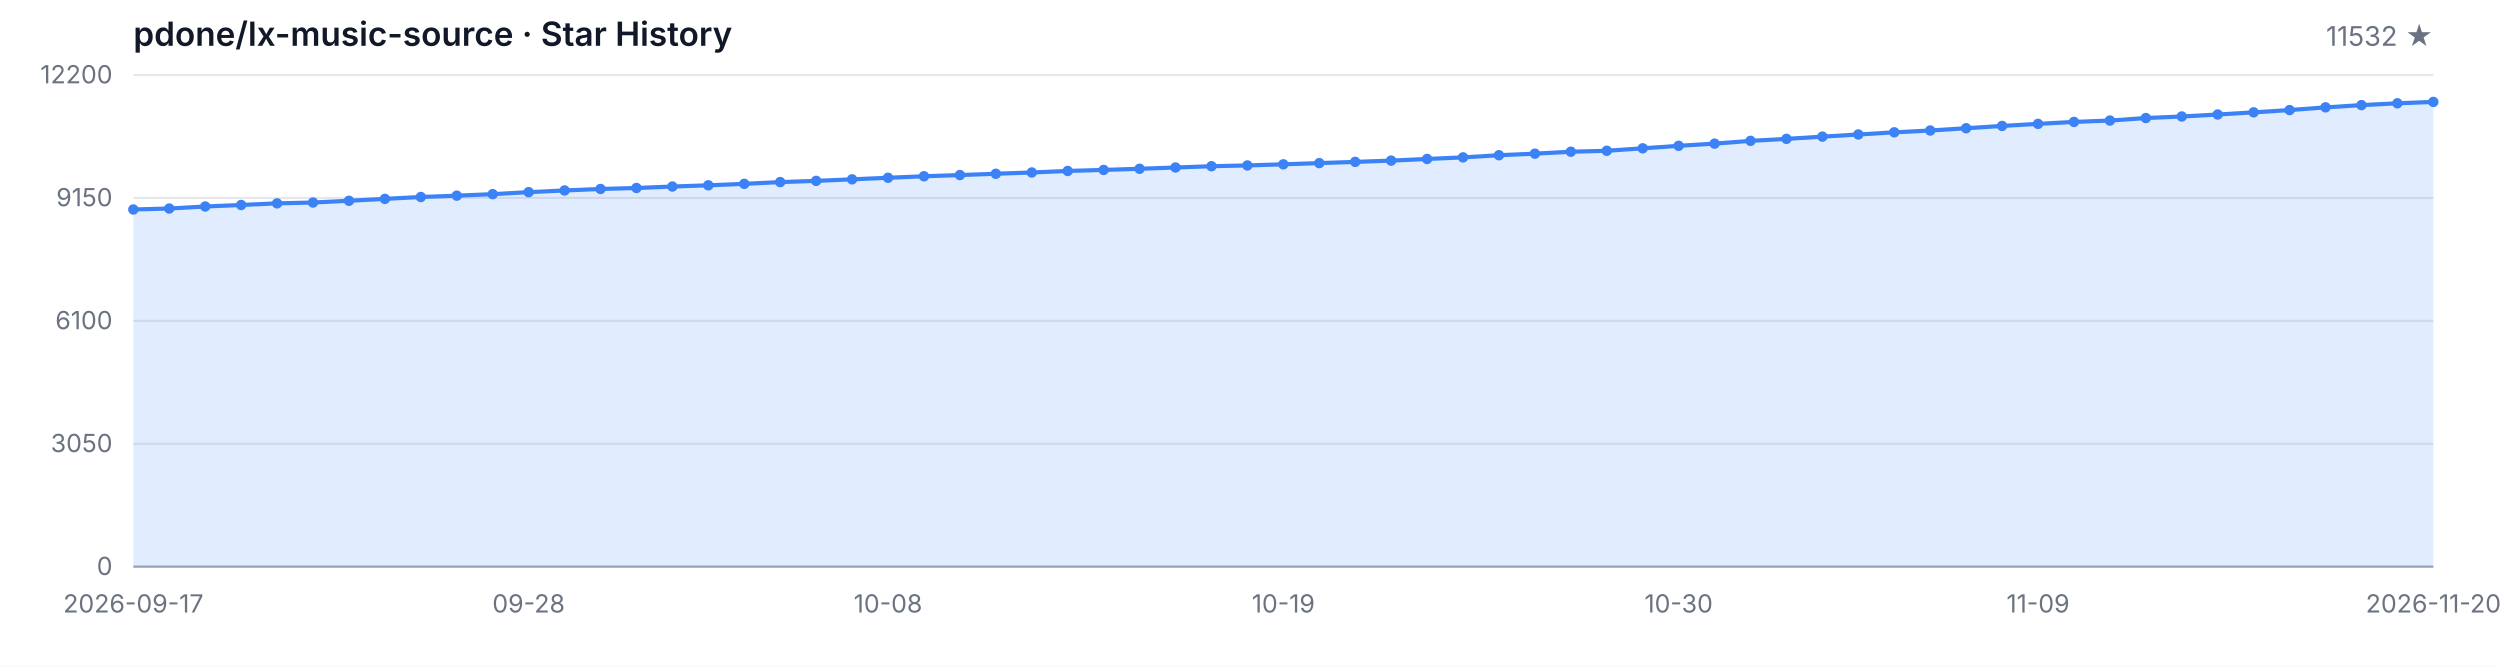
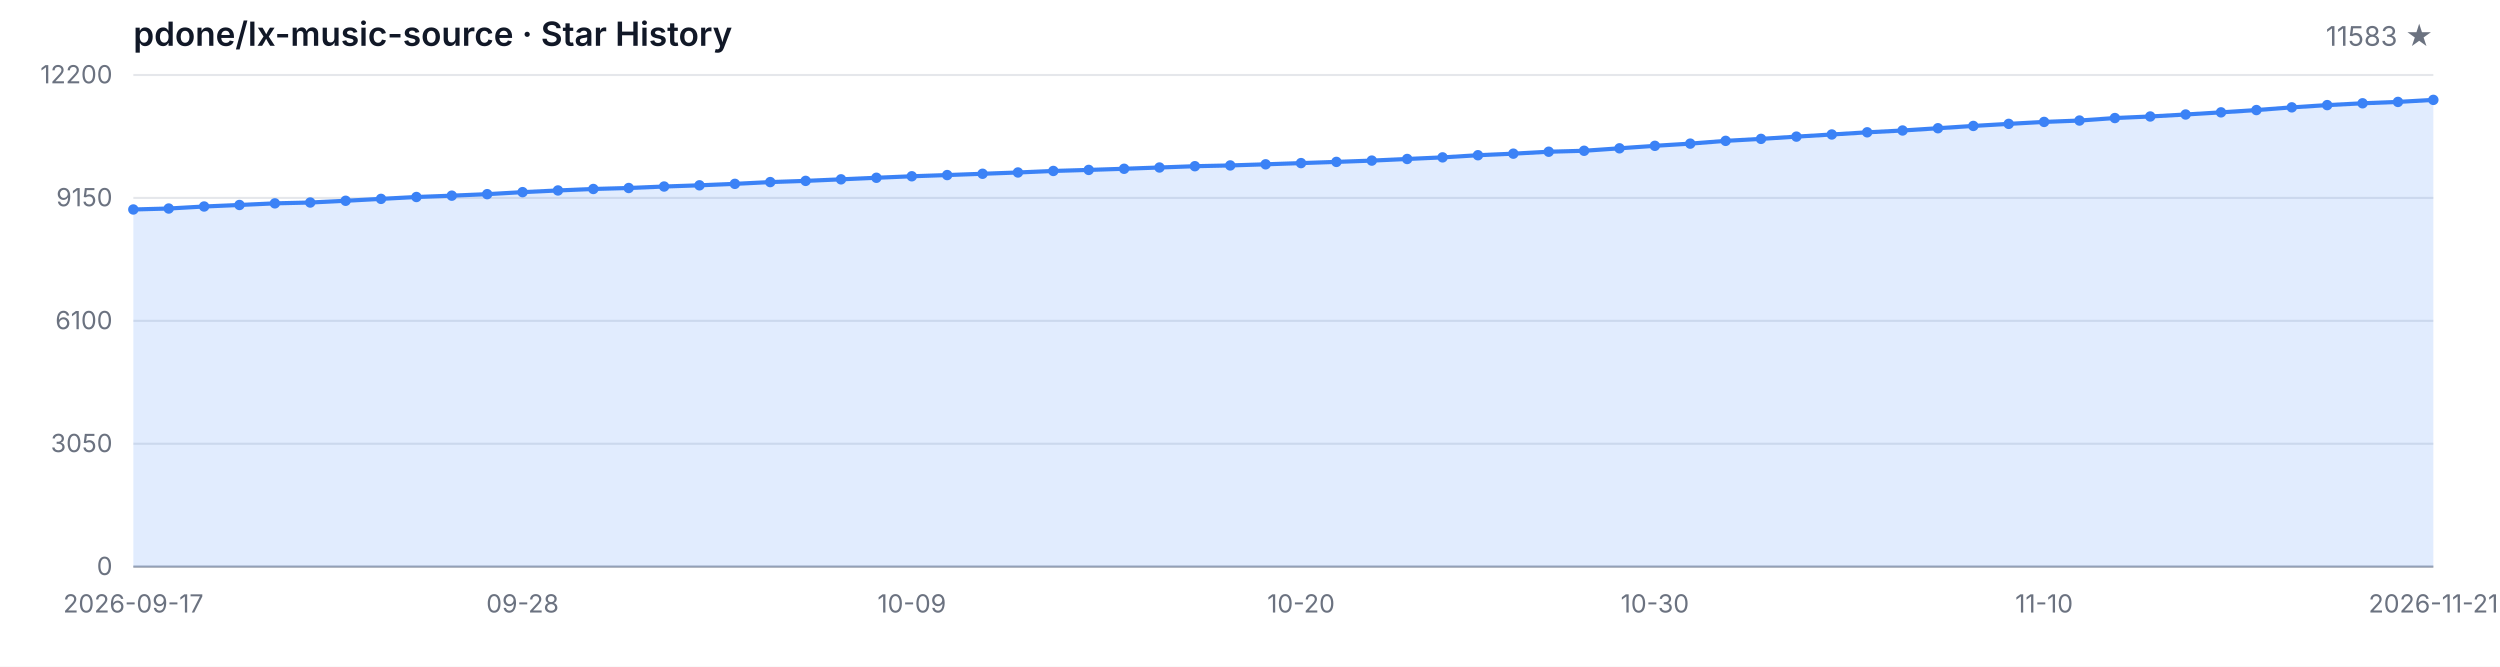
<svg xmlns="http://www.w3.org/2000/svg" width="1200" height="320" viewBox="0 0 1200 320" role="img" aria-label="Star History">
  <style>
  .bg { fill: #ffffff; }
  .grid { stroke: #e5e7eb; stroke-width: 1; }
  .axis { stroke: #9ca3af; stroke-width: 1; }
  .area { fill: rgba(59, 130, 246, 0.15); }
  .line { fill: none; stroke: #3b82f6; stroke-width: 2; stroke-linejoin: round; stroke-linecap: round; }
  .dot { fill: #3b82f6; }
  .tlabel { fill: #6b7280; font-family: -apple-system, BlinkMacSystemFont, 'Segoe UI', sans-serif; font-size: 12px; }
  .title { fill: #111827; font-family: -apple-system, BlinkMacSystemFont, 'Segoe UI', sans-serif; font-size: 16px; font-weight: 600; }
  .subtitle { fill: #6b7280; font-family: -apple-system, BlinkMacSystemFont, 'Segoe UI', sans-serif; font-size: 13px; }
  @media (prefers-color-scheme: dark) {
    .bg { fill: #0d1117; }
    .grid { stroke: #21262d; }
    .axis { stroke: #484f58; }
    .area { fill: rgba(58, 132, 255, 0.18); }
    .line { stroke: #58a6ff; }
    .dot { fill: #58a6ff; }
    .tlabel { fill: #8b949e; }
    .title { fill: #c9d1d9; }
    .subtitle { fill: #8b949e; }
  }
</style>
  <rect class="bg" width="1200" height="320" />
  <text class="title" x="64" y="22">pdone/lx-music-source · Star History</text>
-   <text class="subtitle" x="1168" y="22" text-anchor="end">11532 ★</text>
+   <text class="subtitle" x="1168" y="22" text-anchor="end">11583 ★</text>
  <line class="grid" x1="64" y1="272.00" x2="1168" y2="272.00" />
  <line class="grid" x1="64" y1="213.00" x2="1168" y2="213.00" />
  <line class="grid" x1="64" y1="154.00" x2="1168" y2="154.00" />
  <line class="grid" x1="64" y1="95.00" x2="1168" y2="95.00" />
  <line class="grid" x1="64" y1="36.00" x2="1168" y2="36.00" />
  <text class="tlabel" x="54" y="276.00" text-anchor="end">0</text>
  <text class="tlabel" x="54" y="217.00" text-anchor="end">3050</text>
  <text class="tlabel" x="54" y="158.00" text-anchor="end">6100</text>
  <text class="tlabel" x="54" y="99.00" text-anchor="end">9150</text>
  <text class="tlabel" x="54" y="40.00" text-anchor="end">12200</text>
  <line class="axis" x1="64" y1="272" x2="1168" y2="272" />
-   <path class="area" d="M 64.00 272.00 L 64.00 100.55 L 81.25 100.09 L 98.50 99.12 L 115.75 98.39 L 133.00 97.61 L 150.25 97.21 L 167.50 96.37 L 184.75 95.46 L 202.00 94.56 L 219.25 93.92 L 236.50 93.20 L 253.75 92.23 L 271.00 91.42 L 288.25 90.71 L 305.50 90.24 L 322.75 89.53 L 340.00 88.95 L 357.25 88.25 L 374.50 87.40 L 391.75 86.82 L 409.00 86.08 L 426.25 85.33 L 443.50 84.61 L 460.75 84.03 L 478.00 83.41 L 495.25 82.79 L 512.50 82.06 L 529.75 81.56 L 547.00 81.01 L 564.25 80.40 L 581.50 79.78 L 598.75 79.41 L 616.00 78.87 L 633.25 78.29 L 650.50 77.71 L 667.75 77.09 L 685.00 76.31 L 702.25 75.54 L 719.50 74.51 L 736.75 73.76 L 754.00 72.83 L 771.25 72.37 L 788.50 71.19 L 805.75 69.99 L 823.00 68.94 L 840.25 67.61 L 857.50 66.66 L 874.75 65.58 L 892.00 64.55 L 909.25 63.51 L 926.50 62.64 L 943.75 61.55 L 961.00 60.45 L 978.25 59.46 L 995.50 58.52 L 1012.75 57.86 L 1030.00 56.66 L 1047.25 55.91 L 1064.50 54.96 L 1081.75 53.93 L 1099.00 52.83 L 1116.25 51.53 L 1133.50 50.45 L 1150.75 49.58 L 1168.00 48.92 L 1168.00 272.00 Z" />
-   <path class="line" d="M 64.00 100.55 L 81.25 100.09 L 98.50 99.12 L 115.75 98.39 L 133.00 97.61 L 150.25 97.21 L 167.50 96.37 L 184.75 95.46 L 202.00 94.56 L 219.25 93.92 L 236.50 93.20 L 253.75 92.23 L 271.00 91.42 L 288.25 90.71 L 305.50 90.24 L 322.75 89.53 L 340.00 88.95 L 357.25 88.25 L 374.50 87.40 L 391.75 86.82 L 409.00 86.08 L 426.25 85.33 L 443.50 84.61 L 460.75 84.03 L 478.00 83.41 L 495.25 82.79 L 512.50 82.06 L 529.75 81.56 L 547.00 81.01 L 564.25 80.40 L 581.50 79.78 L 598.75 79.41 L 616.00 78.87 L 633.25 78.29 L 650.50 77.71 L 667.75 77.09 L 685.00 76.31 L 702.25 75.54 L 719.50 74.51 L 736.75 73.76 L 754.00 72.83 L 771.25 72.37 L 788.50 71.19 L 805.75 69.99 L 823.00 68.94 L 840.25 67.61 L 857.50 66.66 L 874.75 65.58 L 892.00 64.55 L 909.25 63.51 L 926.50 62.64 L 943.75 61.55 L 961.00 60.45 L 978.25 59.46 L 995.50 58.52 L 1012.75 57.86 L 1030.00 56.66 L 1047.25 55.91 L 1064.50 54.96 L 1081.75 53.93 L 1099.00 52.83 L 1116.25 51.53 L 1133.50 50.45 L 1150.75 49.58 L 1168.00 48.92" />
+   <path class="area" d="M 64.00 272.00 L 64.00 100.55 L 80.98 100.09 L 97.97 99.12 L 114.95 98.39 L 131.94 97.61 L 148.92 97.21 L 165.91 96.37 L 182.89 95.46 L 199.88 94.56 L 216.86 93.92 L 233.85 93.20 L 250.83 92.23 L 267.82 91.42 L 284.80 90.71 L 301.78 90.24 L 318.77 89.53 L 335.75 88.95 L 352.74 88.25 L 369.72 87.40 L 386.71 86.82 L 403.69 86.08 L 420.68 85.33 L 437.66 84.61 L 454.65 84.03 L 471.63 83.41 L 488.62 82.79 L 505.60 82.06 L 522.58 81.56 L 539.57 81.01 L 556.55 80.40 L 573.54 79.78 L 590.52 79.41 L 607.51 78.87 L 624.49 78.29 L 641.48 77.71 L 658.46 77.09 L 675.45 76.31 L 692.43 75.54 L 709.42 74.51 L 726.40 73.76 L 743.38 72.83 L 760.37 72.37 L 777.35 71.19 L 794.34 69.99 L 811.32 68.94 L 828.31 67.61 L 845.29 66.66 L 862.28 65.58 L 879.26 64.55 L 896.25 63.51 L 913.23 62.64 L 930.22 61.55 L 947.20 60.45 L 964.18 59.46 L 981.17 58.52 L 998.15 57.86 L 1015.14 56.66 L 1032.12 55.91 L 1049.11 54.96 L 1066.09 53.93 L 1083.08 52.83 L 1100.06 51.53 L 1117.05 50.45 L 1134.03 49.58 L 1151.02 48.92 L 1168.00 47.94 L 1168.00 272.00 Z" />
+   <path class="line" d="M 64.00 100.55 L 80.98 100.09 L 97.97 99.12 L 114.95 98.39 L 131.94 97.61 L 148.92 97.21 L 165.91 96.37 L 182.89 95.46 L 199.88 94.56 L 216.86 93.92 L 233.85 93.20 L 250.83 92.23 L 267.82 91.42 L 284.80 90.71 L 301.78 90.24 L 318.77 89.53 L 335.75 88.95 L 352.74 88.25 L 369.72 87.40 L 386.71 86.82 L 403.69 86.08 L 420.68 85.33 L 437.66 84.61 L 454.65 84.03 L 471.63 83.41 L 488.62 82.79 L 505.60 82.06 L 522.58 81.56 L 539.57 81.01 L 556.55 80.40 L 573.54 79.78 L 590.52 79.41 L 607.51 78.87 L 624.49 78.29 L 641.48 77.71 L 658.46 77.09 L 675.45 76.31 L 692.43 75.54 L 709.42 74.51 L 726.40 73.76 L 743.38 72.83 L 760.37 72.37 L 777.35 71.19 L 794.34 69.99 L 811.32 68.94 L 828.31 67.61 L 845.29 66.66 L 862.28 65.58 L 879.26 64.55 L 896.25 63.51 L 913.23 62.64 L 930.22 61.55 L 947.20 60.45 L 964.18 59.46 L 981.17 58.52 L 998.15 57.86 L 1015.14 56.66 L 1032.12 55.91 L 1049.11 54.96 L 1066.09 53.93 L 1083.08 52.83 L 1100.06 51.53 L 1117.05 50.45 L 1134.03 49.58 L 1151.02 48.92 L 1168.00 47.94" />
  <circle class="dot" cx="64.00" cy="100.55" r="2.5" />
-   <circle class="dot" cx="81.25" cy="100.09" r="2.5" />
-   <circle class="dot" cx="98.50" cy="99.12" r="2.5" />
-   <circle class="dot" cx="115.75" cy="98.39" r="2.5" />
-   <circle class="dot" cx="133.00" cy="97.61" r="2.5" />
-   <circle class="dot" cx="150.25" cy="97.21" r="2.5" />
-   <circle class="dot" cx="167.50" cy="96.37" r="2.5" />
-   <circle class="dot" cx="184.75" cy="95.46" r="2.5" />
-   <circle class="dot" cx="202.00" cy="94.56" r="2.5" />
-   <circle class="dot" cx="219.25" cy="93.92" r="2.5" />
-   <circle class="dot" cx="236.50" cy="93.20" r="2.5" />
-   <circle class="dot" cx="253.75" cy="92.23" r="2.5" />
-   <circle class="dot" cx="271.00" cy="91.42" r="2.5" />
-   <circle class="dot" cx="288.25" cy="90.71" r="2.5" />
-   <circle class="dot" cx="305.50" cy="90.24" r="2.5" />
-   <circle class="dot" cx="322.75" cy="89.53" r="2.5" />
-   <circle class="dot" cx="340.00" cy="88.95" r="2.5" />
-   <circle class="dot" cx="357.25" cy="88.25" r="2.5" />
-   <circle class="dot" cx="374.50" cy="87.40" r="2.5" />
-   <circle class="dot" cx="391.75" cy="86.82" r="2.5" />
-   <circle class="dot" cx="409.00" cy="86.08" r="2.5" />
-   <circle class="dot" cx="426.25" cy="85.33" r="2.5" />
-   <circle class="dot" cx="443.50" cy="84.61" r="2.5" />
-   <circle class="dot" cx="460.75" cy="84.03" r="2.5" />
-   <circle class="dot" cx="478.00" cy="83.41" r="2.5" />
-   <circle class="dot" cx="495.25" cy="82.79" r="2.5" />
-   <circle class="dot" cx="512.50" cy="82.06" r="2.5" />
-   <circle class="dot" cx="529.75" cy="81.56" r="2.5" />
-   <circle class="dot" cx="547.00" cy="81.01" r="2.5" />
-   <circle class="dot" cx="564.25" cy="80.40" r="2.5" />
-   <circle class="dot" cx="581.50" cy="79.78" r="2.5" />
-   <circle class="dot" cx="598.75" cy="79.41" r="2.5" />
-   <circle class="dot" cx="616.00" cy="78.87" r="2.5" />
-   <circle class="dot" cx="633.25" cy="78.29" r="2.5" />
-   <circle class="dot" cx="650.50" cy="77.71" r="2.5" />
-   <circle class="dot" cx="667.75" cy="77.09" r="2.5" />
-   <circle class="dot" cx="685.00" cy="76.31" r="2.5" />
-   <circle class="dot" cx="702.25" cy="75.54" r="2.5" />
-   <circle class="dot" cx="719.50" cy="74.51" r="2.5" />
-   <circle class="dot" cx="736.75" cy="73.76" r="2.5" />
-   <circle class="dot" cx="754.00" cy="72.83" r="2.5" />
-   <circle class="dot" cx="771.25" cy="72.37" r="2.5" />
-   <circle class="dot" cx="788.50" cy="71.19" r="2.5" />
-   <circle class="dot" cx="805.75" cy="69.99" r="2.5" />
-   <circle class="dot" cx="823.00" cy="68.94" r="2.5" />
-   <circle class="dot" cx="840.25" cy="67.61" r="2.5" />
-   <circle class="dot" cx="857.50" cy="66.66" r="2.5" />
-   <circle class="dot" cx="874.75" cy="65.58" r="2.5" />
-   <circle class="dot" cx="892.00" cy="64.55" r="2.5" />
-   <circle class="dot" cx="909.25" cy="63.51" r="2.5" />
-   <circle class="dot" cx="926.50" cy="62.64" r="2.5" />
-   <circle class="dot" cx="943.75" cy="61.55" r="2.5" />
-   <circle class="dot" cx="961.00" cy="60.45" r="2.5" />
-   <circle class="dot" cx="978.25" cy="59.46" r="2.5" />
-   <circle class="dot" cx="995.50" cy="58.52" r="2.5" />
-   <circle class="dot" cx="1012.75" cy="57.86" r="2.5" />
-   <circle class="dot" cx="1030.00" cy="56.66" r="2.5" />
-   <circle class="dot" cx="1047.25" cy="55.91" r="2.5" />
-   <circle class="dot" cx="1064.50" cy="54.96" r="2.5" />
-   <circle class="dot" cx="1081.75" cy="53.93" r="2.5" />
-   <circle class="dot" cx="1099.00" cy="52.83" r="2.5" />
-   <circle class="dot" cx="1116.25" cy="51.53" r="2.5" />
-   <circle class="dot" cx="1133.50" cy="50.45" r="2.5" />
-   <circle class="dot" cx="1150.75" cy="49.58" r="2.5" />
-   <circle class="dot" cx="1168.00" cy="48.92" r="2.5" />
+   <circle class="dot" cx="80.98" cy="100.09" r="2.5" />
+   <circle class="dot" cx="97.97" cy="99.12" r="2.5" />
+   <circle class="dot" cx="114.95" cy="98.39" r="2.5" />
+   <circle class="dot" cx="131.94" cy="97.61" r="2.5" />
+   <circle class="dot" cx="148.92" cy="97.21" r="2.5" />
+   <circle class="dot" cx="165.91" cy="96.37" r="2.5" />
+   <circle class="dot" cx="182.89" cy="95.46" r="2.5" />
+   <circle class="dot" cx="199.88" cy="94.56" r="2.5" />
+   <circle class="dot" cx="216.86" cy="93.92" r="2.5" />
+   <circle class="dot" cx="233.85" cy="93.20" r="2.5" />
+   <circle class="dot" cx="250.83" cy="92.23" r="2.5" />
+   <circle class="dot" cx="267.82" cy="91.42" r="2.5" />
+   <circle class="dot" cx="284.80" cy="90.71" r="2.5" />
+   <circle class="dot" cx="301.78" cy="90.24" r="2.5" />
+   <circle class="dot" cx="318.77" cy="89.53" r="2.5" />
+   <circle class="dot" cx="335.75" cy="88.95" r="2.5" />
+   <circle class="dot" cx="352.74" cy="88.25" r="2.5" />
+   <circle class="dot" cx="369.72" cy="87.40" r="2.5" />
+   <circle class="dot" cx="386.71" cy="86.82" r="2.5" />
+   <circle class="dot" cx="403.69" cy="86.08" r="2.5" />
+   <circle class="dot" cx="420.68" cy="85.33" r="2.5" />
+   <circle class="dot" cx="437.66" cy="84.61" r="2.5" />
+   <circle class="dot" cx="454.65" cy="84.03" r="2.5" />
+   <circle class="dot" cx="471.63" cy="83.41" r="2.5" />
+   <circle class="dot" cx="488.62" cy="82.79" r="2.5" />
+   <circle class="dot" cx="505.60" cy="82.06" r="2.5" />
+   <circle class="dot" cx="522.58" cy="81.56" r="2.5" />
+   <circle class="dot" cx="539.57" cy="81.01" r="2.5" />
+   <circle class="dot" cx="556.55" cy="80.40" r="2.5" />
+   <circle class="dot" cx="573.54" cy="79.78" r="2.5" />
+   <circle class="dot" cx="590.52" cy="79.41" r="2.5" />
+   <circle class="dot" cx="607.51" cy="78.87" r="2.5" />
+   <circle class="dot" cx="624.49" cy="78.29" r="2.5" />
+   <circle class="dot" cx="641.48" cy="77.71" r="2.5" />
+   <circle class="dot" cx="658.46" cy="77.09" r="2.5" />
+   <circle class="dot" cx="675.45" cy="76.31" r="2.5" />
+   <circle class="dot" cx="692.43" cy="75.54" r="2.5" />
+   <circle class="dot" cx="709.42" cy="74.51" r="2.5" />
+   <circle class="dot" cx="726.40" cy="73.76" r="2.5" />
+   <circle class="dot" cx="743.38" cy="72.83" r="2.5" />
+   <circle class="dot" cx="760.37" cy="72.37" r="2.5" />
+   <circle class="dot" cx="777.35" cy="71.19" r="2.5" />
+   <circle class="dot" cx="794.34" cy="69.99" r="2.5" />
+   <circle class="dot" cx="811.32" cy="68.94" r="2.5" />
+   <circle class="dot" cx="828.31" cy="67.61" r="2.5" />
+   <circle class="dot" cx="845.29" cy="66.66" r="2.5" />
+   <circle class="dot" cx="862.28" cy="65.58" r="2.5" />
+   <circle class="dot" cx="879.26" cy="64.55" r="2.5" />
+   <circle class="dot" cx="896.25" cy="63.51" r="2.5" />
+   <circle class="dot" cx="913.23" cy="62.64" r="2.5" />
+   <circle class="dot" cx="930.22" cy="61.55" r="2.5" />
+   <circle class="dot" cx="947.20" cy="60.45" r="2.5" />
+   <circle class="dot" cx="964.18" cy="59.46" r="2.5" />
+   <circle class="dot" cx="981.17" cy="58.52" r="2.5" />
+   <circle class="dot" cx="998.15" cy="57.86" r="2.5" />
+   <circle class="dot" cx="1015.14" cy="56.66" r="2.5" />
+   <circle class="dot" cx="1032.12" cy="55.91" r="2.5" />
+   <circle class="dot" cx="1049.11" cy="54.96" r="2.5" />
+   <circle class="dot" cx="1066.09" cy="53.93" r="2.5" />
+   <circle class="dot" cx="1083.08" cy="52.83" r="2.5" />
+   <circle class="dot" cx="1100.06" cy="51.53" r="2.5" />
+   <circle class="dot" cx="1117.05" cy="50.45" r="2.5" />
+   <circle class="dot" cx="1134.03" cy="49.58" r="2.5" />
+   <circle class="dot" cx="1151.02" cy="48.92" r="2.5" />
+   <circle class="dot" cx="1168.00" cy="47.94" r="2.5" />
  <text class="tlabel" x="64.00" y="294" text-anchor="middle">2026-09-17</text>
-   <text class="tlabel" x="253.75" y="294" text-anchor="middle">09-28</text>
-   <text class="tlabel" x="426.25" y="294" text-anchor="middle">10-08</text>
-   <text class="tlabel" x="616.00" y="294" text-anchor="middle">10-19</text>
-   <text class="tlabel" x="805.75" y="294" text-anchor="middle">10-30</text>
-   <text class="tlabel" x="978.25" y="294" text-anchor="middle">11-09</text>
-   <text class="tlabel" x="1168.00" y="294" text-anchor="middle">2026-11-20</text>
+   <text class="tlabel" x="250.83" y="294" text-anchor="middle">09-28</text>
+   <text class="tlabel" x="437.66" y="294" text-anchor="middle">10-09</text>
+   <text class="tlabel" x="624.49" y="294" text-anchor="middle">10-20</text>
+   <text class="tlabel" x="794.34" y="294" text-anchor="middle">10-30</text>
+   <text class="tlabel" x="981.17" y="294" text-anchor="middle">11-10</text>
+   <text class="tlabel" x="1168.00" y="294" text-anchor="middle">2026-11-21</text>
</svg>
